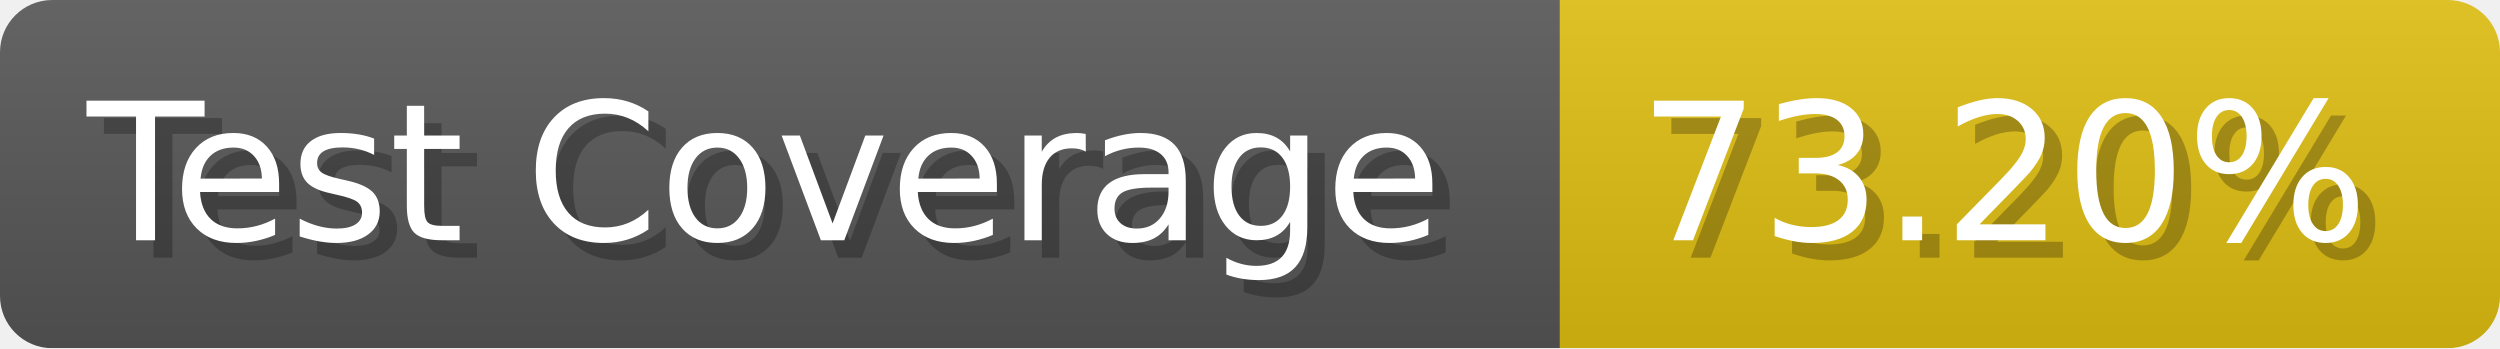
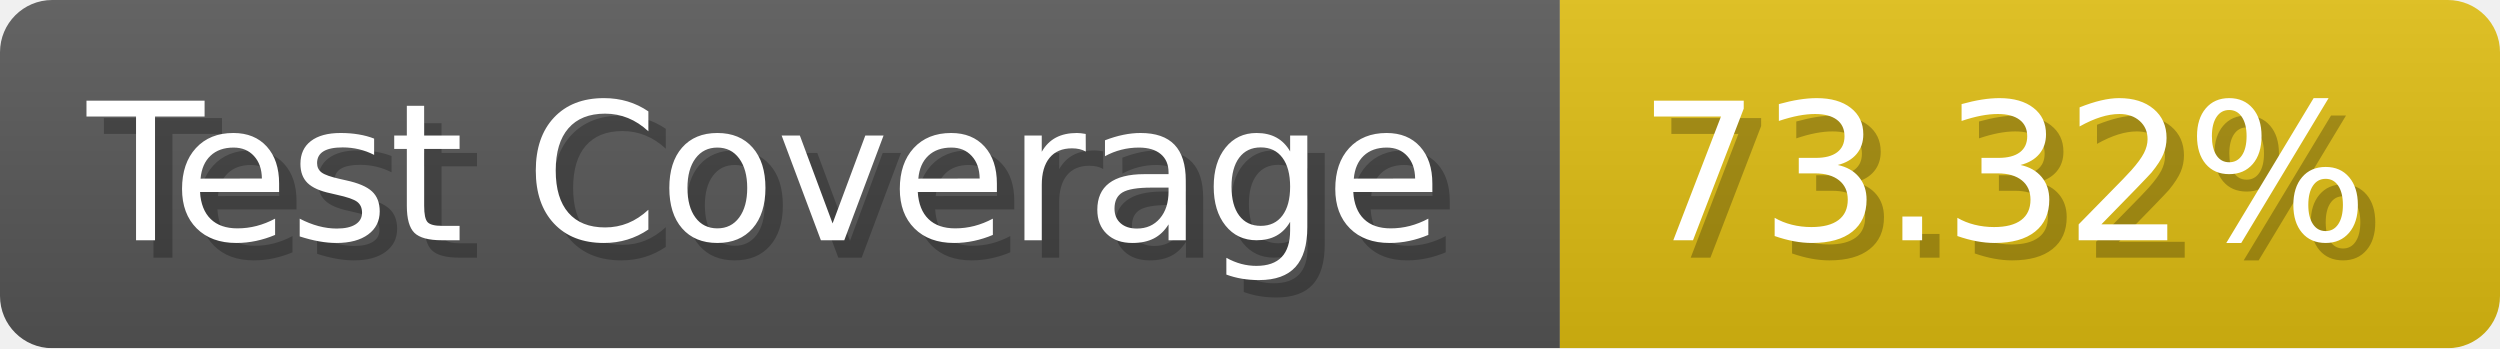
- <svg xmlns="http://www.w3.org/2000/svg" width="143.6" height="20" viewBox="0 0 1436 200" role="img" aria-label="Test Coverage: 73.20%">
+ <svg xmlns="http://www.w3.org/2000/svg" width="143.6" height="20" viewBox="0 0 1436 200" role="img" aria-label="Test Coverage: 73.32%">
  <linearGradient id="a" x2="0" y2="100%">
    <stop offset="0" stop-opacity=".1" stop-color="#EEE" />
    <stop offset="1" stop-opacity=".1" />
  </linearGradient>
  <mask id="m">
    <rect width="1436" height="200" rx="30" fill="#FFF" />
  </mask>
  <g mask="url(#m)">
    <rect width="896" height="200" fill="#555" />
    <rect width="540" height="200" fill="#DB1" x="896" />
    <rect width="1436" height="200" fill="url(#a)" />
  </g>
  <g aria-hidden="true" fill="#fff" text-anchor="start" font-family="Verdana,DejaVu Sans,sans-serif" font-size="110">
    <text x="60" y="148" textLength="796" fill="#000" opacity="0.25">Test Coverage</text>
    <text x="50" y="138" textLength="796">Test Coverage</text>
-     <text x="951" y="148" textLength="440" fill="#000" opacity="0.25">73.20%</text>
-     <text x="941" y="138" textLength="440">73.20%</text>
+     <text x="951" y="148" textLength="440" fill="#000" opacity="0.25">73.32%</text>
+     <text x="941" y="138" textLength="440">73.32%</text>
  </g>
</svg>
